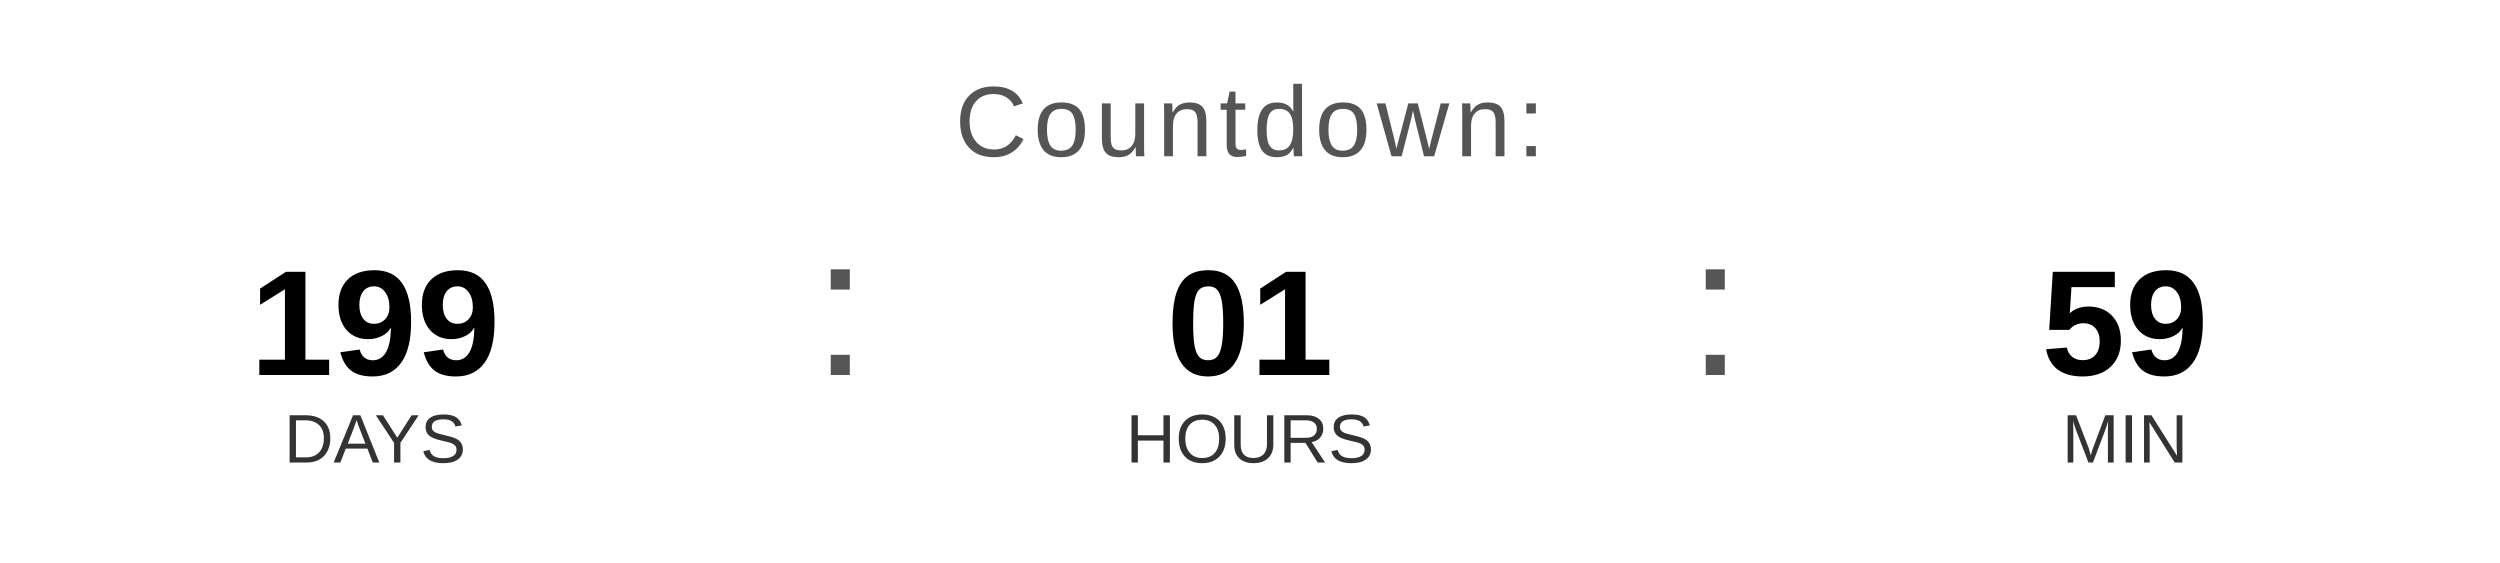
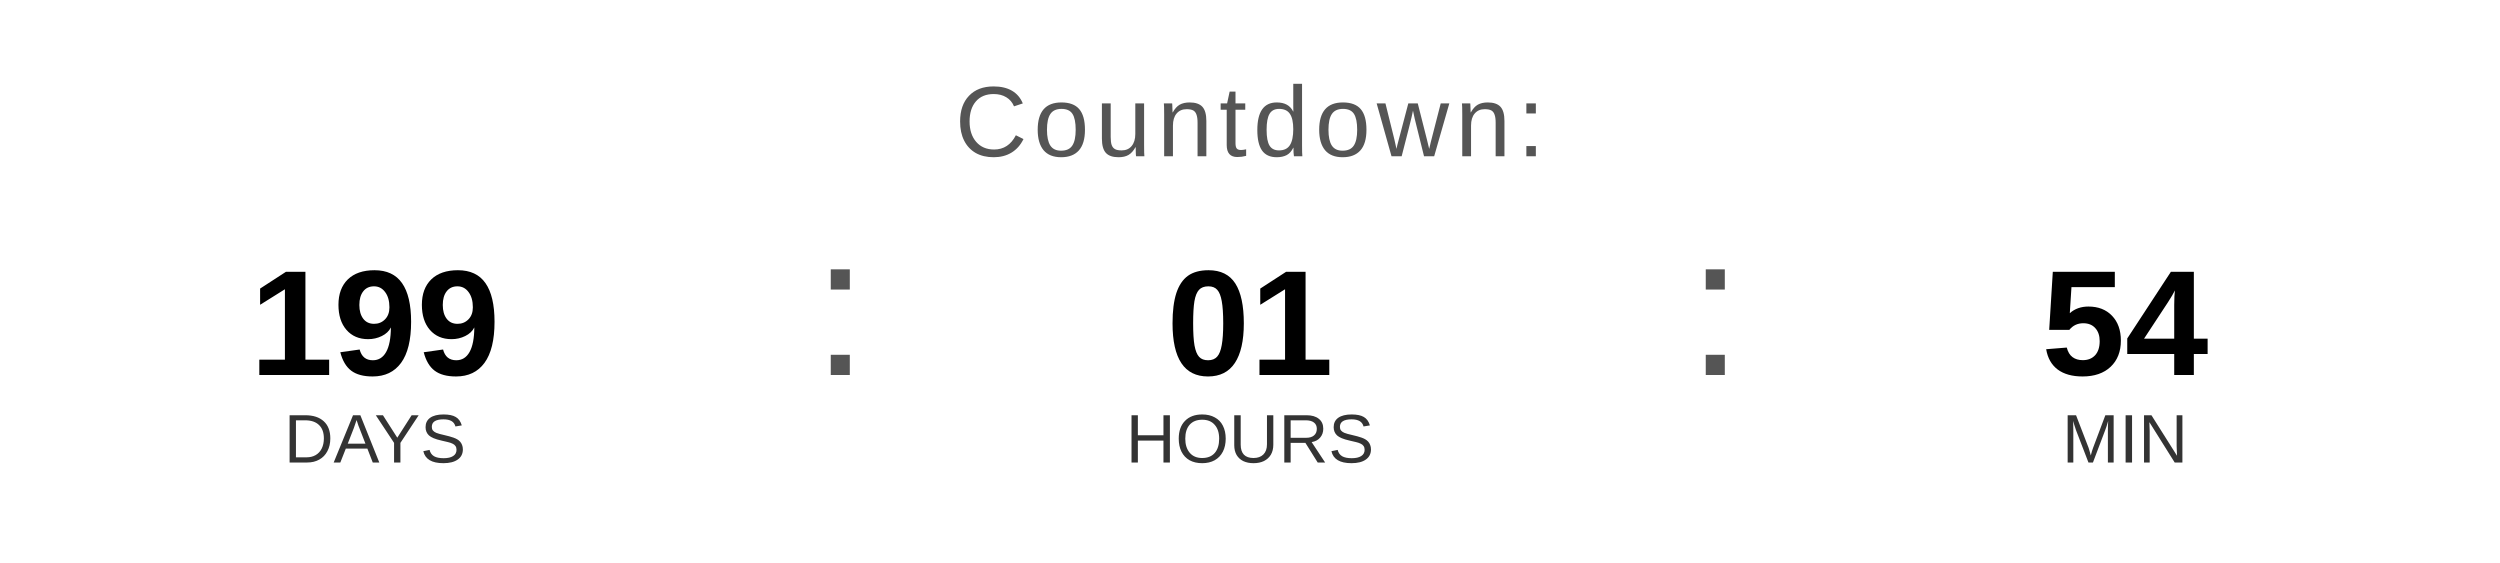
<svg xmlns="http://www.w3.org/2000/svg" width="400" height="90" viewBox="0 0 400 90">
  <text x="200" y="25" font-family="Arial, Helvetica, sans-serif" font-size="16" fill="#555555" text-anchor="middle" letter-spacing="1">
    Countdown:
  </text>
  <text x="60" y="60" font-family="Arial, Helvetica, sans-serif" font-size="24" font-weight="bold" fill="#000000" text-anchor="middle">199</text>
  <text x="60" y="74" font-family="Arial, Helvetica, sans-serif" font-size="11" fill="#333333" text-anchor="middle">DAYS</text>
  <text x="130" y="60" font-family="Arial, sans-serif" font-size="32" fill="#555555">:</text>
  <text x="200" y="60" font-family="Arial, Helvetica, sans-serif" font-size="24" font-weight="bold" fill="#000000" text-anchor="middle">01</text>
  <text x="200" y="74" font-family="Arial, Helvetica, sans-serif" font-size="11" fill="#333333" text-anchor="middle">HOURS</text>
  <text x="270" y="60" font-family="Arial, sans-serif" font-size="32" fill="#555555">:</text>
-   <text x="340" y="60" font-family="Arial, Helvetica, sans-serif" font-size="24" font-weight="bold" fill="#000000" text-anchor="middle">59</text>
+   <text x="340" y="60" font-family="Arial, Helvetica, sans-serif" font-size="24" font-weight="bold" fill="#000000" text-anchor="middle">54</text>
  <text x="340" y="74" font-family="Arial, Helvetica, sans-serif" font-size="11" fill="#333333" text-anchor="middle">MIN</text>
</svg>
